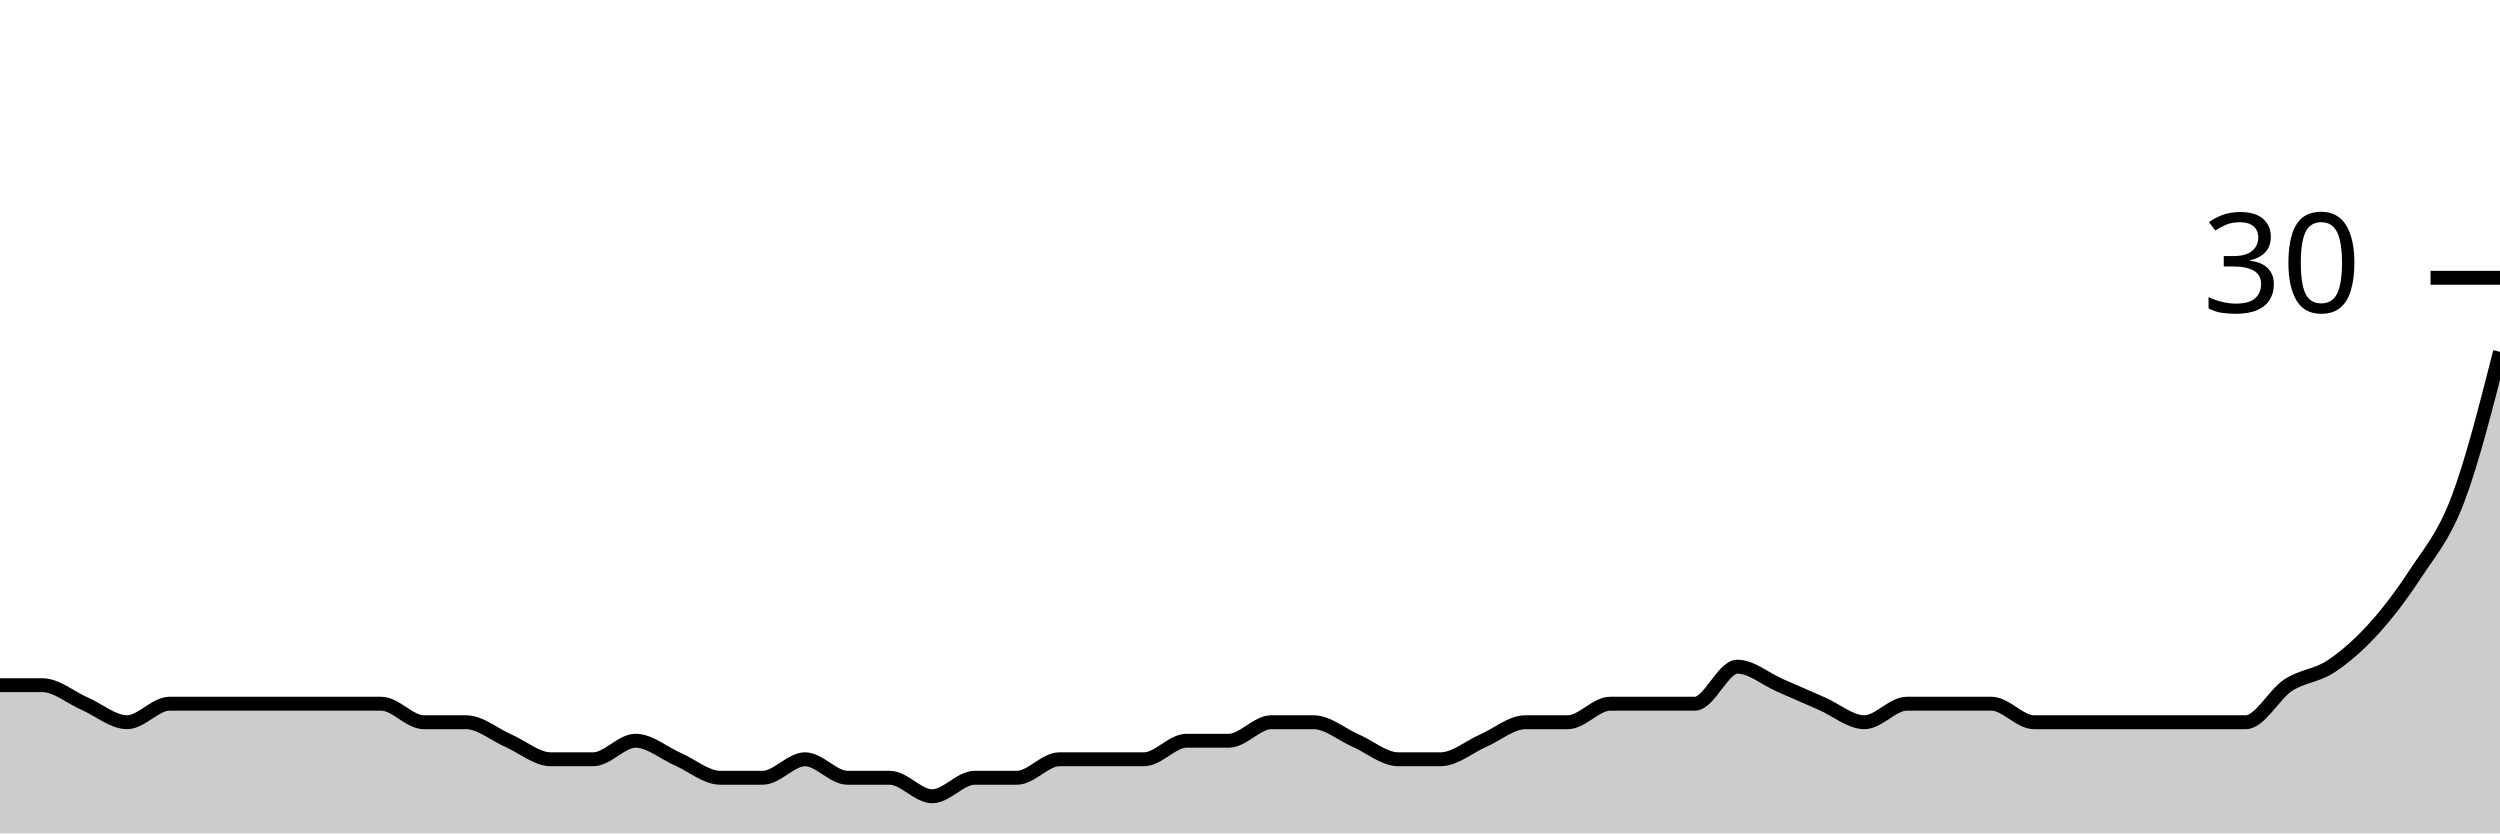
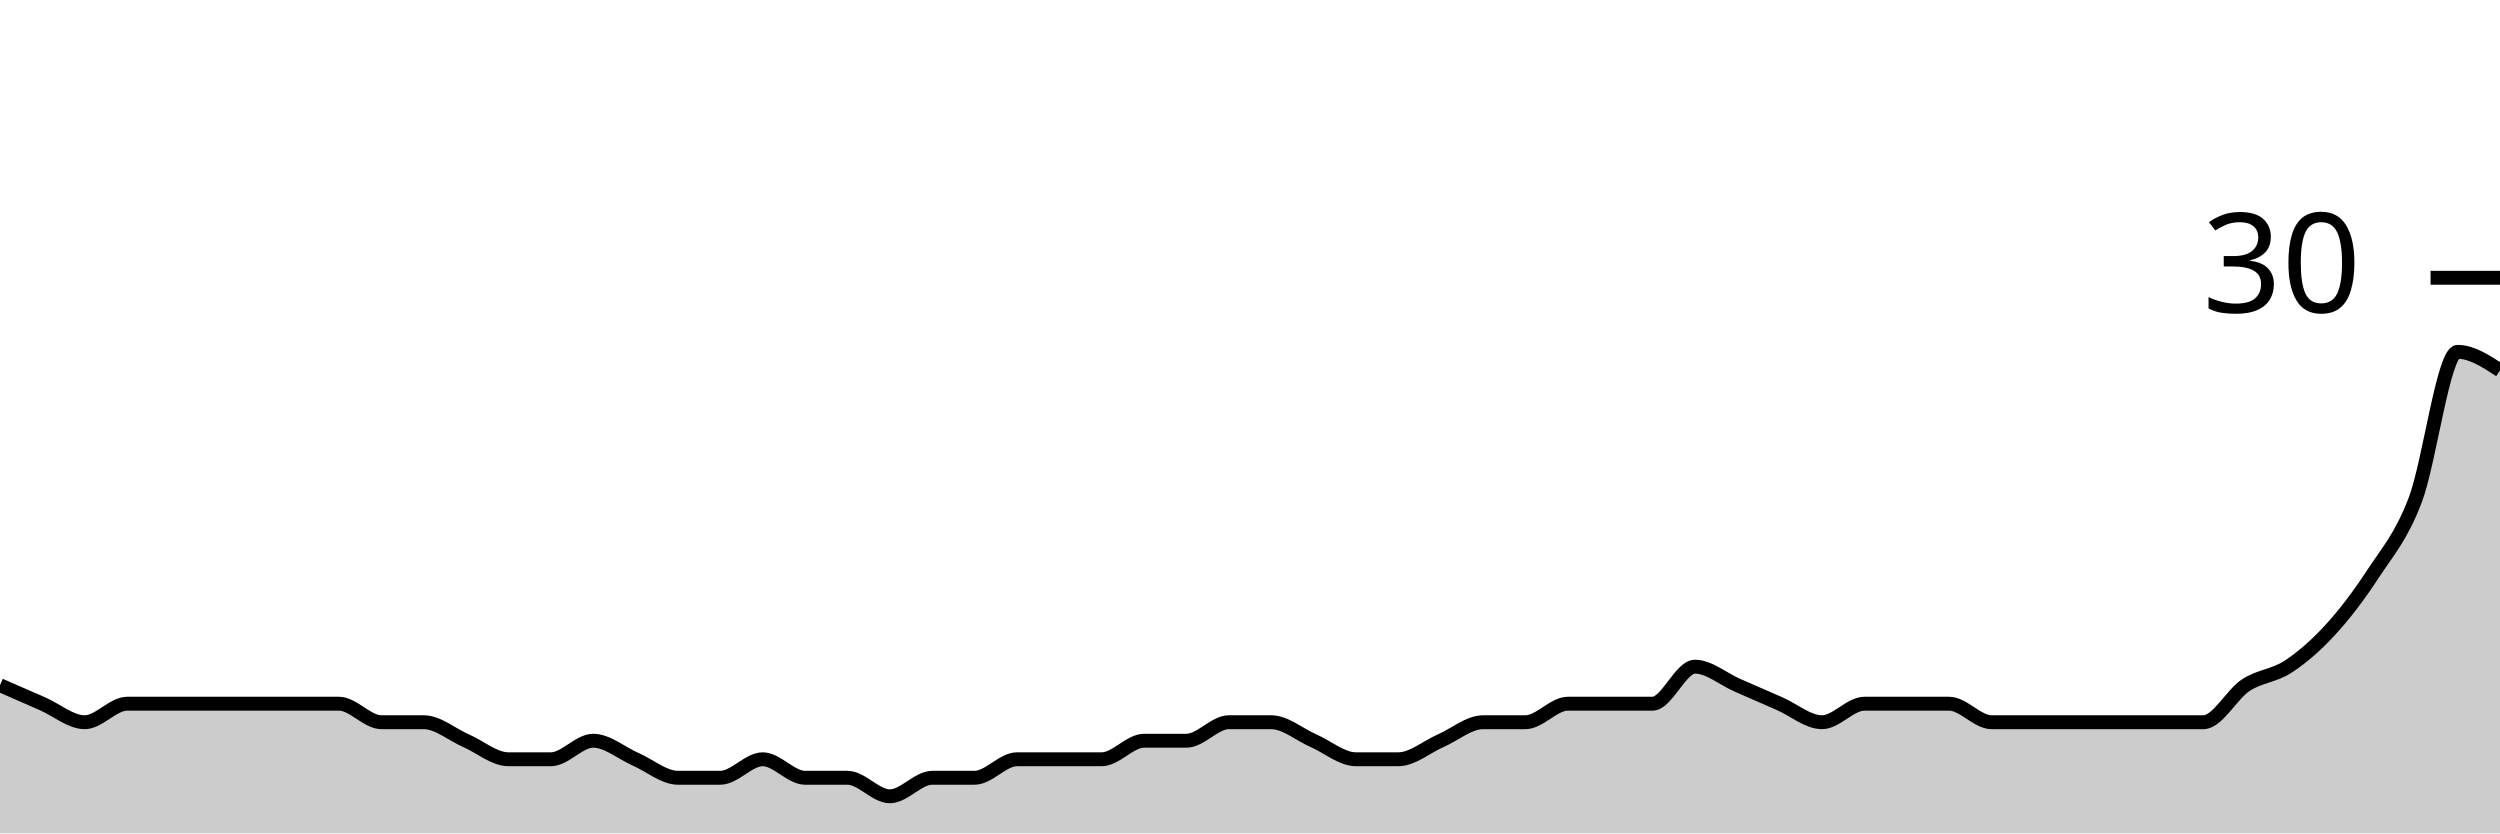
<svg xmlns="http://www.w3.org/2000/svg" viewBox="0 0 180 60">
  <g transform="translate(0,20)">
-     <path class="area" fill="rgba(0, 0, 0, 0.2)" d="M0,29.333C1.017,29.333,2.034,29.333,3.051,29.333C4.068,29.333,5.085,30.222,6.102,30.667C7.119,31.111,8.136,32,9.153,32C10.169,32,11.186,30.667,12.203,30.667C13.22,30.667,14.237,30.667,15.254,30.667C16.271,30.667,17.288,30.667,18.305,30.667C19.322,30.667,20.339,30.667,21.356,30.667C22.373,30.667,23.39,30.667,24.407,30.667C25.424,30.667,26.441,30.667,27.458,30.667C28.475,30.667,29.492,32,30.508,32C31.525,32,32.542,32,33.559,32C34.576,32,35.593,32.889,36.61,33.333C37.627,33.778,38.644,34.667,39.661,34.667C40.678,34.667,41.695,34.667,42.712,34.667C43.729,34.667,44.746,33.333,45.763,33.333C46.78,33.333,47.797,34.222,48.814,34.667C49.831,35.111,50.847,36,51.864,36C52.881,36,53.898,36,54.915,36C55.932,36,56.949,34.667,57.966,34.667C58.983,34.667,60,36,61.017,36C62.034,36,63.051,36,64.068,36C65.085,36,66.102,37.333,67.119,37.333C68.136,37.333,69.153,36,70.169,36C71.186,36,72.203,36,73.22,36C74.237,36,75.254,34.667,76.271,34.667C77.288,34.667,78.305,34.667,79.322,34.667C80.339,34.667,81.356,34.667,82.373,34.667C83.39,34.667,84.407,33.333,85.424,33.333C86.441,33.333,87.458,33.333,88.475,33.333C89.492,33.333,90.508,32,91.525,32C92.542,32,93.559,32,94.576,32C95.593,32,96.61,32.889,97.627,33.333C98.644,33.778,99.661,34.667,100.678,34.667C101.695,34.667,102.712,34.667,103.729,34.667C104.746,34.667,105.763,33.778,106.78,33.333C107.797,32.889,108.814,32,109.831,32C110.847,32,111.864,32,112.881,32C113.898,32,114.915,30.667,115.932,30.667C116.949,30.667,117.966,30.667,118.983,30.667C120,30.667,121.017,30.667,122.034,30.667C123.051,30.667,124.068,28,125.085,28C126.102,28,127.119,28.889,128.136,29.333C129.153,29.778,130.169,30.222,131.186,30.667C132.203,31.111,133.22,32,134.237,32C135.254,32,136.271,30.667,137.288,30.667C138.305,30.667,139.322,30.667,140.339,30.667C141.356,30.667,142.373,30.667,143.39,30.667C144.407,30.667,145.424,32,146.441,32C147.458,32,148.475,32,149.492,32C150.508,32,151.525,32,152.542,32C153.559,32,154.576,32,155.593,32C156.61,32,157.627,32,158.644,32C159.661,32,160.678,32,161.695,32C162.712,32,163.729,30,164.746,29.333C165.763,28.667,166.78,28.667,167.797,28C168.814,27.333,169.831,26.444,170.847,25.333C171.864,24.222,172.881,22.889,173.898,21.333C174.915,19.778,175.932,18.667,176.949,16C177.966,13.333,178.983,9.333,180,5.333L180,40C178.983,40,177.966,40,176.949,40C175.932,40,174.915,40,173.898,40C172.881,40,171.864,40,170.847,40C169.831,40,168.814,40,167.797,40C166.78,40,165.763,40,164.746,40C163.729,40,162.712,40,161.695,40C160.678,40,159.661,40,158.644,40C157.627,40,156.61,40,155.593,40C154.576,40,153.559,40,152.542,40C151.525,40,150.508,40,149.492,40C148.475,40,147.458,40,146.441,40C145.424,40,144.407,40,143.39,40C142.373,40,141.356,40,140.339,40C139.322,40,138.305,40,137.288,40C136.271,40,135.254,40,134.237,40C133.22,40,132.203,40,131.186,40C130.169,40,129.153,40,128.136,40C127.119,40,126.102,40,125.085,40C124.068,40,123.051,40,122.034,40C121.017,40,120,40,118.983,40C117.966,40,116.949,40,115.932,40C114.915,40,113.898,40,112.881,40C111.864,40,110.847,40,109.831,40C108.814,40,107.797,40,106.78,40C105.763,40,104.746,40,103.729,40C102.712,40,101.695,40,100.678,40C99.661,40,98.644,40,97.627,40C96.61,40,95.593,40,94.576,40C93.559,40,92.542,40,91.525,40C90.508,40,89.492,40,88.475,40C87.458,40,86.441,40,85.424,40C84.407,40,83.39,40,82.373,40C81.356,40,80.339,40,79.322,40C78.305,40,77.288,40,76.271,40C75.254,40,74.237,40,73.22,40C72.203,40,71.186,40,70.169,40C69.153,40,68.136,40,67.119,40C66.102,40,65.085,40,64.068,40C63.051,40,62.034,40,61.017,40C60,40,58.983,40,57.966,40C56.949,40,55.932,40,54.915,40C53.898,40,52.881,40,51.864,40C50.847,40,49.831,40,48.814,40C47.797,40,46.78,40,45.763,40C44.746,40,43.729,40,42.712,40C41.695,40,40.678,40,39.661,40C38.644,40,37.627,40,36.61,40C35.593,40,34.576,40,33.559,40C32.542,40,31.525,40,30.508,40C29.492,40,28.475,40,27.458,40C26.441,40,25.424,40,24.407,40C23.39,40,22.373,40,21.356,40C20.339,40,19.322,40,18.305,40C17.288,40,16.271,40,15.254,40C14.237,40,13.22,40,12.203,40C11.186,40,10.169,40,9.153,40C8.136,40,7.119,40,6.102,40C5.085,40,4.068,40,3.051,40C2.034,40,1.017,40,0,40Z" />
-     <path class="line" stroke="black" fill="none" d="M0,29.333C1.017,29.333,2.034,29.333,3.051,29.333C4.068,29.333,5.085,30.222,6.102,30.667C7.119,31.111,8.136,32,9.153,32C10.169,32,11.186,30.667,12.203,30.667C13.22,30.667,14.237,30.667,15.254,30.667C16.271,30.667,17.288,30.667,18.305,30.667C19.322,30.667,20.339,30.667,21.356,30.667C22.373,30.667,23.39,30.667,24.407,30.667C25.424,30.667,26.441,30.667,27.458,30.667C28.475,30.667,29.492,32,30.508,32C31.525,32,32.542,32,33.559,32C34.576,32,35.593,32.889,36.61,33.333C37.627,33.778,38.644,34.667,39.661,34.667C40.678,34.667,41.695,34.667,42.712,34.667C43.729,34.667,44.746,33.333,45.763,33.333C46.78,33.333,47.797,34.222,48.814,34.667C49.831,35.111,50.847,36,51.864,36C52.881,36,53.898,36,54.915,36C55.932,36,56.949,34.667,57.966,34.667C58.983,34.667,60,36,61.017,36C62.034,36,63.051,36,64.068,36C65.085,36,66.102,37.333,67.119,37.333C68.136,37.333,69.153,36,70.169,36C71.186,36,72.203,36,73.22,36C74.237,36,75.254,34.667,76.271,34.667C77.288,34.667,78.305,34.667,79.322,34.667C80.339,34.667,81.356,34.667,82.373,34.667C83.39,34.667,84.407,33.333,85.424,33.333C86.441,33.333,87.458,33.333,88.475,33.333C89.492,33.333,90.508,32,91.525,32C92.542,32,93.559,32,94.576,32C95.593,32,96.61,32.889,97.627,33.333C98.644,33.778,99.661,34.667,100.678,34.667C101.695,34.667,102.712,34.667,103.729,34.667C104.746,34.667,105.763,33.778,106.78,33.333C107.797,32.889,108.814,32,109.831,32C110.847,32,111.864,32,112.881,32C113.898,32,114.915,30.667,115.932,30.667C116.949,30.667,117.966,30.667,118.983,30.667C120,30.667,121.017,30.667,122.034,30.667C123.051,30.667,124.068,28,125.085,28C126.102,28,127.119,28.889,128.136,29.333C129.153,29.778,130.169,30.222,131.186,30.667C132.203,31.111,133.22,32,134.237,32C135.254,32,136.271,30.667,137.288,30.667C138.305,30.667,139.322,30.667,140.339,30.667C141.356,30.667,142.373,30.667,143.39,30.667C144.407,30.667,145.424,32,146.441,32C147.458,32,148.475,32,149.492,32C150.508,32,151.525,32,152.542,32C153.559,32,154.576,32,155.593,32C156.61,32,157.627,32,158.644,32C159.661,32,160.678,32,161.695,32C162.712,32,163.729,30,164.746,29.333C165.763,28.667,166.78,28.667,167.797,28C168.814,27.333,169.831,26.444,170.847,25.333C171.864,24.222,172.881,22.889,173.898,21.333C174.915,19.778,175.932,18.667,176.949,16C177.966,13.333,178.983,9.333,180,5.333" />
+     <path class="area" fill="rgba(0, 0, 0, 0.2)" d="M0,29.333C1.017,29.778,2.034,30.222,3.051,30.667C4.068,31.111,5.085,32,6.102,32C7.119,32,8.136,30.667,9.153,30.667C10.169,30.667,11.186,30.667,12.203,30.667C13.22,30.667,14.237,30.667,15.254,30.667C16.271,30.667,17.288,30.667,18.305,30.667C19.322,30.667,20.339,30.667,21.356,30.667C22.373,30.667,23.39,30.667,24.407,30.667C25.424,30.667,26.441,32,27.458,32C28.475,32,29.492,32,30.508,32C31.525,32,32.542,32.889,33.559,33.333C34.576,33.778,35.593,34.667,36.61,34.667C37.627,34.667,38.644,34.667,39.661,34.667C40.678,34.667,41.695,33.333,42.712,33.333C43.729,33.333,44.746,34.222,45.763,34.667C46.78,35.111,47.797,36,48.814,36C49.831,36,50.847,36,51.864,36C52.881,36,53.898,34.667,54.915,34.667C55.932,34.667,56.949,36,57.966,36C58.983,36,60,36,61.017,36C62.034,36,63.051,37.333,64.068,37.333C65.085,37.333,66.102,36,67.119,36C68.136,36,69.153,36,70.169,36C71.186,36,72.203,34.667,73.22,34.667C74.237,34.667,75.254,34.667,76.271,34.667C77.288,34.667,78.305,34.667,79.322,34.667C80.339,34.667,81.356,33.333,82.373,33.333C83.39,33.333,84.407,33.333,85.424,33.333C86.441,33.333,87.458,32,88.475,32C89.492,32,90.508,32,91.525,32C92.542,32,93.559,32.889,94.576,33.333C95.593,33.778,96.61,34.667,97.627,34.667C98.644,34.667,99.661,34.667,100.678,34.667C101.695,34.667,102.712,33.778,103.729,33.333C104.746,32.889,105.763,32,106.78,32C107.797,32,108.814,32,109.831,32C110.847,32,111.864,30.667,112.881,30.667C113.898,30.667,114.915,30.667,115.932,30.667C116.949,30.667,117.966,30.667,118.983,30.667C120,30.667,121.017,28,122.034,28C123.051,28,124.068,28.889,125.085,29.333C126.102,29.778,127.119,30.222,128.136,30.667C129.153,31.111,130.169,32,131.186,32C132.203,32,133.22,30.667,134.237,30.667C135.254,30.667,136.271,30.667,137.288,30.667C138.305,30.667,139.322,30.667,140.339,30.667C141.356,30.667,142.373,32,143.39,32C144.407,32,145.424,32,146.441,32C147.458,32,148.475,32,149.492,32C150.508,32,151.525,32,152.542,32C153.559,32,154.576,32,155.593,32C156.61,32,157.627,32,158.644,32C159.661,32,160.678,30,161.695,29.333C162.712,28.667,163.729,28.667,164.746,28C165.763,27.333,166.78,26.444,167.797,25.333C168.814,24.222,169.831,22.889,170.847,21.333C171.864,19.778,172.881,18.667,173.898,16C174.915,13.333,175.932,5.333,176.949,5.333C177.966,5.333,178.983,6,180,6.667L180,40C178.983,40,177.966,40,176.949,40C175.932,40,174.915,40,173.898,40C172.881,40,171.864,40,170.847,40C169.831,40,168.814,40,167.797,40C166.78,40,165.763,40,164.746,40C163.729,40,162.712,40,161.695,40C160.678,40,159.661,40,158.644,40C157.627,40,156.61,40,155.593,40C154.576,40,153.559,40,152.542,40C151.525,40,150.508,40,149.492,40C148.475,40,147.458,40,146.441,40C145.424,40,144.407,40,143.39,40C142.373,40,141.356,40,140.339,40C139.322,40,138.305,40,137.288,40C136.271,40,135.254,40,134.237,40C133.22,40,132.203,40,131.186,40C130.169,40,129.153,40,128.136,40C127.119,40,126.102,40,125.085,40C124.068,40,123.051,40,122.034,40C121.017,40,120,40,118.983,40C117.966,40,116.949,40,115.932,40C114.915,40,113.898,40,112.881,40C111.864,40,110.847,40,109.831,40C108.814,40,107.797,40,106.78,40C105.763,40,104.746,40,103.729,40C102.712,40,101.695,40,100.678,40C99.661,40,98.644,40,97.627,40C96.61,40,95.593,40,94.576,40C93.559,40,92.542,40,91.525,40C90.508,40,89.492,40,88.475,40C87.458,40,86.441,40,85.424,40C84.407,40,83.39,40,82.373,40C81.356,40,80.339,40,79.322,40C78.305,40,77.288,40,76.271,40C75.254,40,74.237,40,73.22,40C72.203,40,71.186,40,70.169,40C69.153,40,68.136,40,67.119,40C66.102,40,65.085,40,64.068,40C63.051,40,62.034,40,61.017,40C60,40,58.983,40,57.966,40C56.949,40,55.932,40,54.915,40C53.898,40,52.881,40,51.864,40C50.847,40,49.831,40,48.814,40C47.797,40,46.78,40,45.763,40C44.746,40,43.729,40,42.712,40C41.695,40,40.678,40,39.661,40C38.644,40,37.627,40,36.61,40C35.593,40,34.576,40,33.559,40C32.542,40,31.525,40,30.508,40C29.492,40,28.475,40,27.458,40C26.441,40,25.424,40,24.407,40C23.39,40,22.373,40,21.356,40C20.339,40,19.322,40,18.305,40C17.288,40,16.271,40,15.254,40C14.237,40,13.22,40,12.203,40C11.186,40,10.169,40,9.153,40C8.136,40,7.119,40,6.102,40C5.085,40,4.068,40,3.051,40C2.034,40,1.017,40,0,40Z" />
+     <path class="line" stroke="black" fill="none" d="M0,29.333C1.017,29.778,2.034,30.222,3.051,30.667C4.068,31.111,5.085,32,6.102,32C7.119,32,8.136,30.667,9.153,30.667C10.169,30.667,11.186,30.667,12.203,30.667C13.22,30.667,14.237,30.667,15.254,30.667C16.271,30.667,17.288,30.667,18.305,30.667C19.322,30.667,20.339,30.667,21.356,30.667C22.373,30.667,23.39,30.667,24.407,30.667C25.424,30.667,26.441,32,27.458,32C28.475,32,29.492,32,30.508,32C31.525,32,32.542,32.889,33.559,33.333C34.576,33.778,35.593,34.667,36.61,34.667C37.627,34.667,38.644,34.667,39.661,34.667C40.678,34.667,41.695,33.333,42.712,33.333C43.729,33.333,44.746,34.222,45.763,34.667C46.78,35.111,47.797,36,48.814,36C49.831,36,50.847,36,51.864,36C52.881,36,53.898,34.667,54.915,34.667C55.932,34.667,56.949,36,57.966,36C58.983,36,60,36,61.017,36C62.034,36,63.051,37.333,64.068,37.333C65.085,37.333,66.102,36,67.119,36C68.136,36,69.153,36,70.169,36C71.186,36,72.203,34.667,73.22,34.667C74.237,34.667,75.254,34.667,76.271,34.667C77.288,34.667,78.305,34.667,79.322,34.667C80.339,34.667,81.356,33.333,82.373,33.333C83.39,33.333,84.407,33.333,85.424,33.333C86.441,33.333,87.458,32,88.475,32C89.492,32,90.508,32,91.525,32C92.542,32,93.559,32.889,94.576,33.333C95.593,33.778,96.61,34.667,97.627,34.667C98.644,34.667,99.661,34.667,100.678,34.667C101.695,34.667,102.712,33.778,103.729,33.333C104.746,32.889,105.763,32,106.78,32C107.797,32,108.814,32,109.831,32C110.847,32,111.864,30.667,112.881,30.667C113.898,30.667,114.915,30.667,115.932,30.667C116.949,30.667,117.966,30.667,118.983,30.667C120,30.667,121.017,28,122.034,28C123.051,28,124.068,28.889,125.085,29.333C126.102,29.778,127.119,30.222,128.136,30.667C129.153,31.111,130.169,32,131.186,32C132.203,32,133.22,30.667,134.237,30.667C135.254,30.667,136.271,30.667,137.288,30.667C138.305,30.667,139.322,30.667,140.339,30.667C141.356,30.667,142.373,32,143.39,32C144.407,32,145.424,32,146.441,32C147.458,32,148.475,32,149.492,32C150.508,32,151.525,32,152.542,32C153.559,32,154.576,32,155.593,32C156.61,32,157.627,32,158.644,32C159.661,32,160.678,30,161.695,29.333C162.712,28.667,163.729,28.667,164.746,28C165.763,27.333,166.78,26.444,167.797,25.333C168.814,24.222,169.831,22.889,170.847,21.333C171.864,19.778,172.881,18.667,173.898,16C174.915,13.333,175.932,5.333,176.949,5.333C177.966,5.333,178.983,6,180,6.667" />
    <path class="axis-ceiling" stroke-width="1" stroke="black" fill="none" d="M175,0L180,0" />
    <text class="axis-ceiling-label" font-family="sans-serif" text-anchor="end" font-size="10px" x="170" y="2.5">30</text>
  </g>
</svg>
